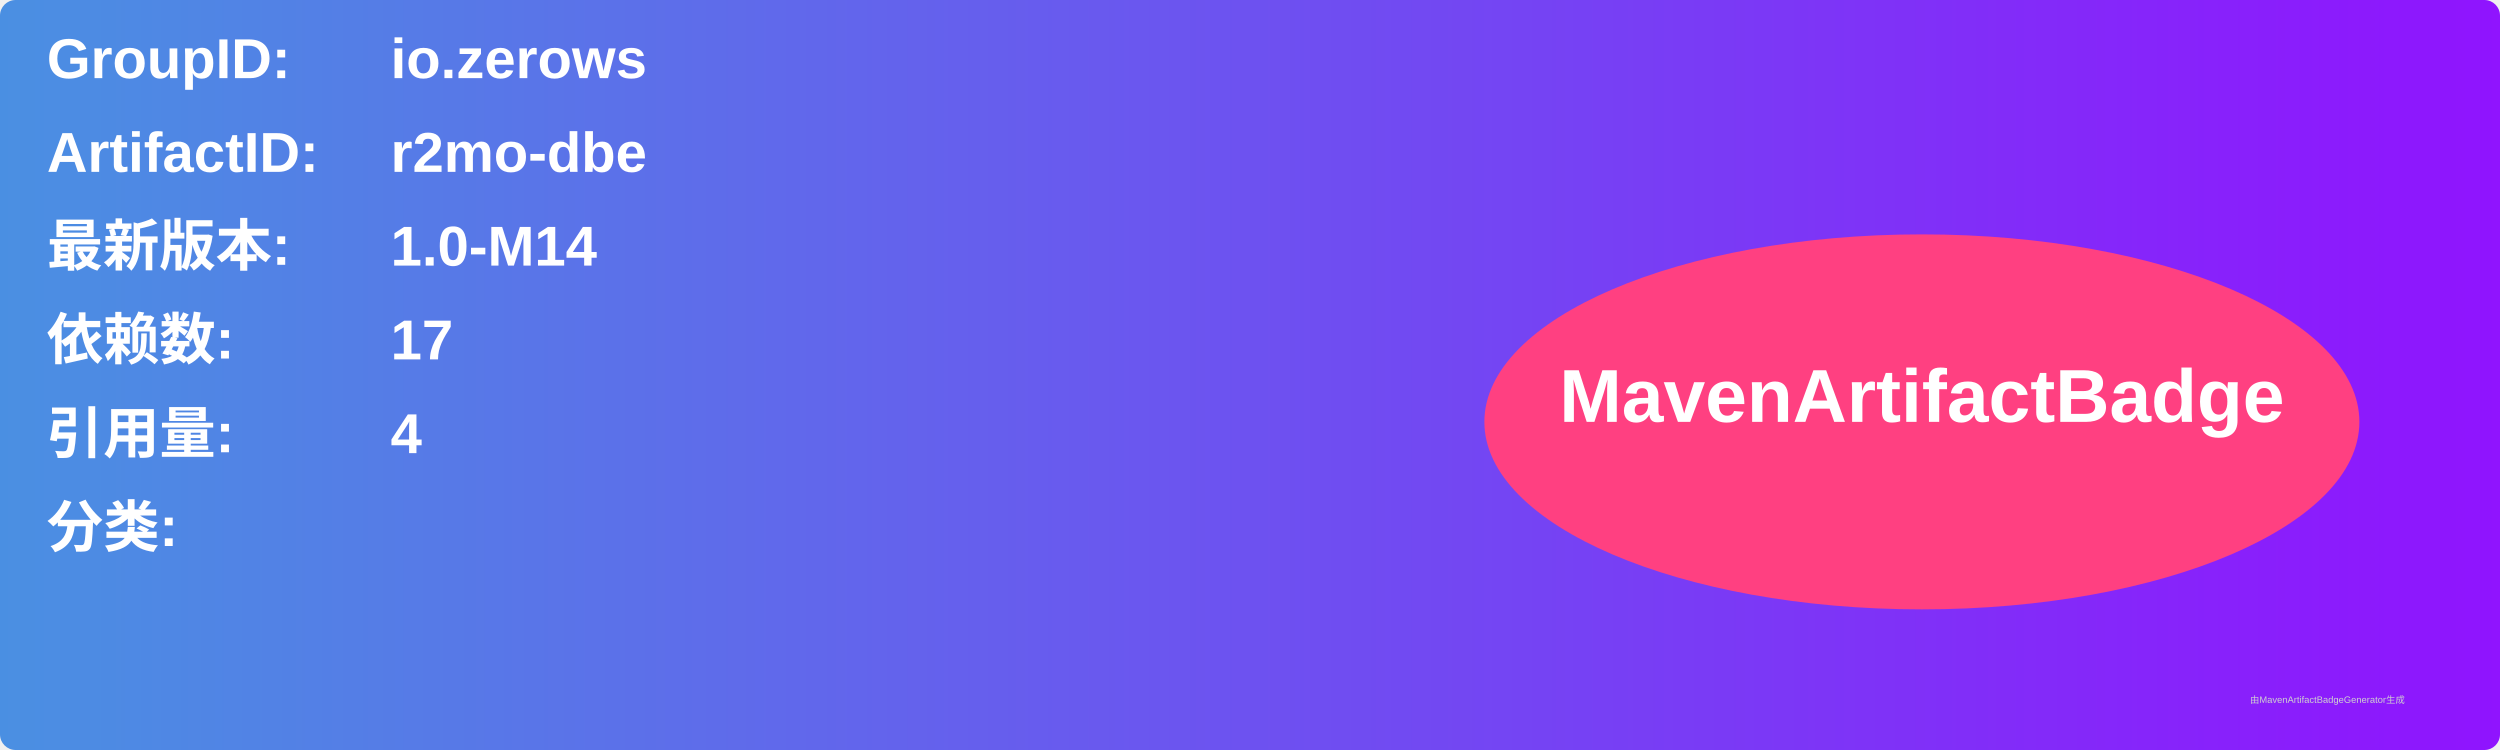
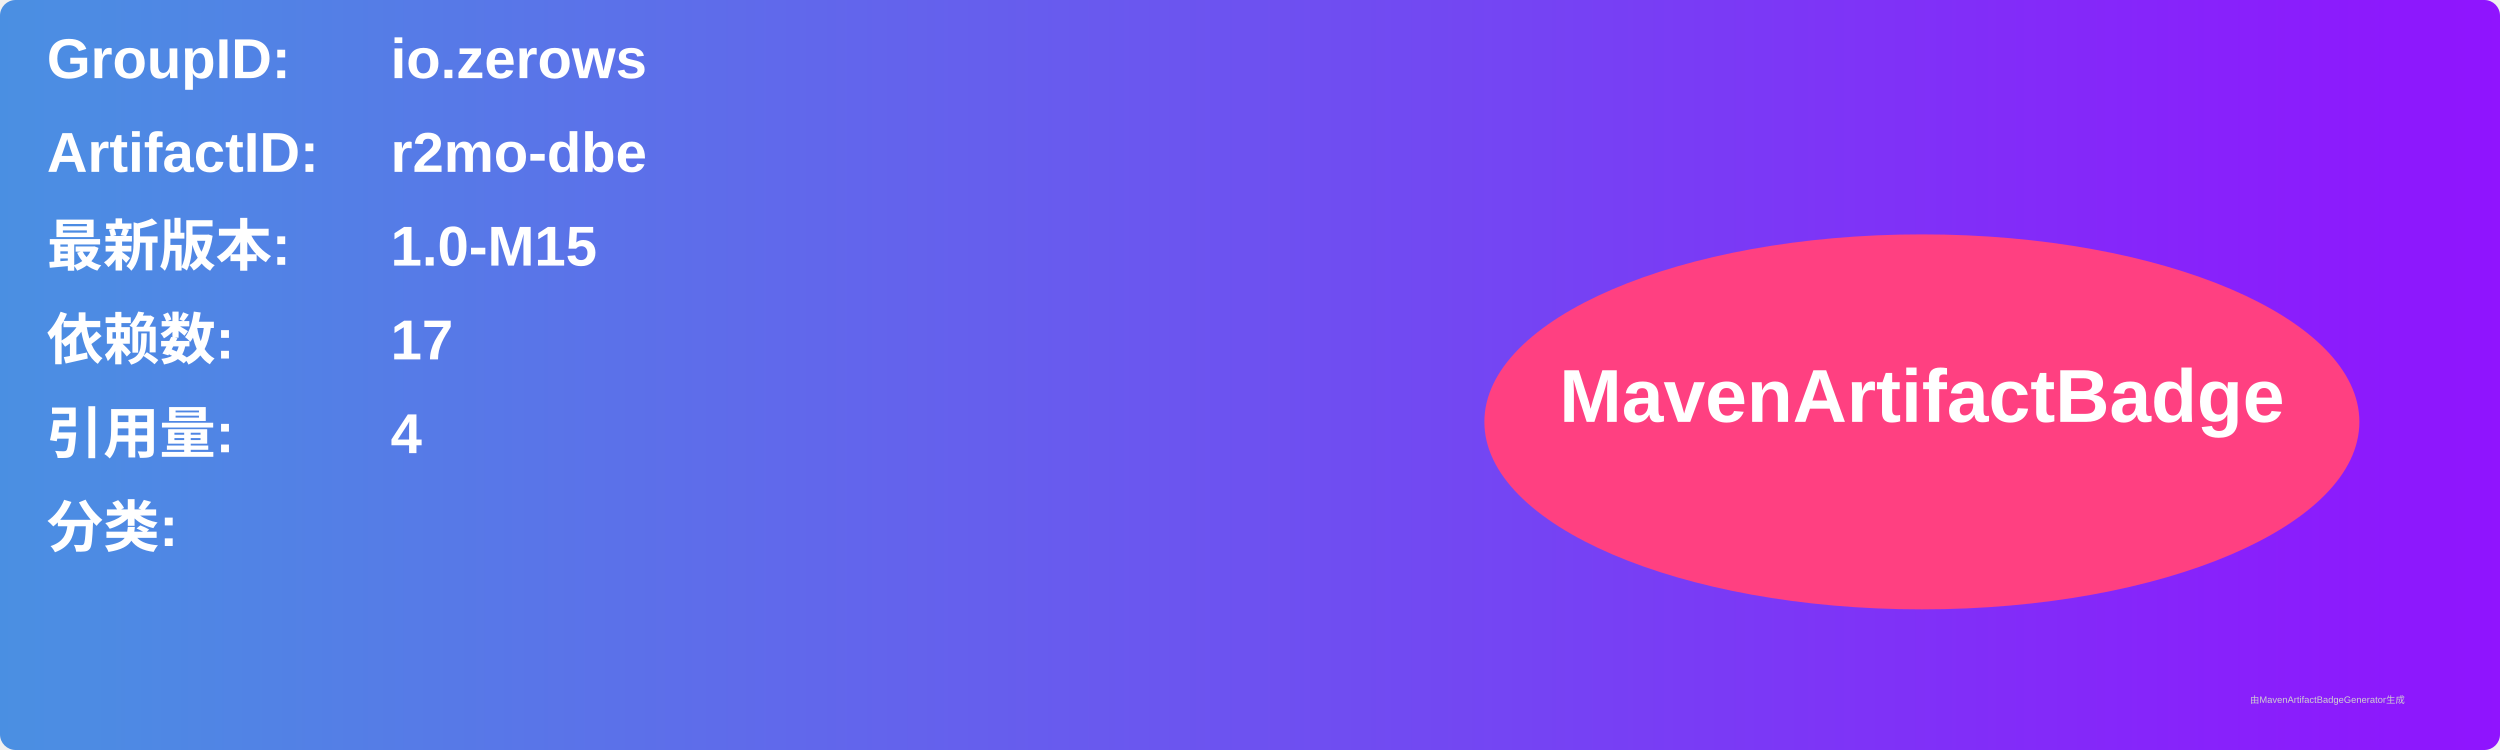
<svg xmlns="http://www.w3.org/2000/svg" width="800" height="240" viewBox="0 0 800 240">
  <linearGradient id="grad" x1="0%" y1="0%" x2="100%" y2="0%">
    <stop offset="0%" stop-color="#4a90e2" />
    <stop offset="100%" stop-color="#9013fe" />
  </linearGradient>
  <rect width="100%" height="100%" rx="5" ry="5" fill="url(#grad)" />
  <g transform="translate(15, 15)">
    <text x="0" y="10" font-family="Arial" font-size="18" fill="white" font-weight="bold" width="260">GroupID:</text>
    <text x="110" y="10" font-family="Arial" font-size="18" fill="white" font-weight="bold" width="460">io.zerows</text>
    <text x="0" y="40" font-family="Arial" font-size="18" fill="white" font-weight="bold" width="260">ArtifactID:</text>
    <text x="110" y="40" font-family="Arial" font-size="18" fill="white" font-weight="bold" width="460">r2mo-dbe</text>
    <text x="0" y="70" font-family="Arial" font-size="18" fill="white" font-weight="bold">最新版本:</text>
    <text x="110" y="70" font-family="Arial" font-size="18" fill="white" font-weight="bold">
-       <tspan font-weight="bold">1.0-M14</tspan>
+       <tspan font-weight="bold">1.0-M15</tspan>
    </text>
    <text x="0" y="100" font-family="Arial" font-size="18" fill="white" font-weight="bold">依赖数: </text>
    <text x="110" y="100" font-family="Arial" font-size="18" fill="white">
      <tspan font-weight="bold">17</tspan>
    </text>
    <text x="0" y="130" font-family="Arial" font-size="18" fill="white" font-weight="bold">引用量: </text>
    <text x="110" y="130" font-family="Arial" font-size="18" fill="white">
      <tspan font-weight="bold">4</tspan>
    </text>
    <text x="0" y="160" font-family="Arial" font-size="18" fill="white" font-weight="bold">分类:</text>
    <text x="10" y="190" font-family="Arial" font-size="10" fill="white">
      <tspan font-weight="bold" />
    </text>
    <ellipse cx="600" cy="120" rx="140" ry="60" fill="#ff4081" />
    <text x="600" y="120" text-anchor="middle" font-family="Arial" font-size="24" fill="white" font-weight="bold">MavenArtifactBadge</text>
  </g>
  <text x="720" y="225" font-family="Arial" font-size="3" fill="#d0d0d0">由MavenArtifactBadgeGenerator生成</text>
</svg>
